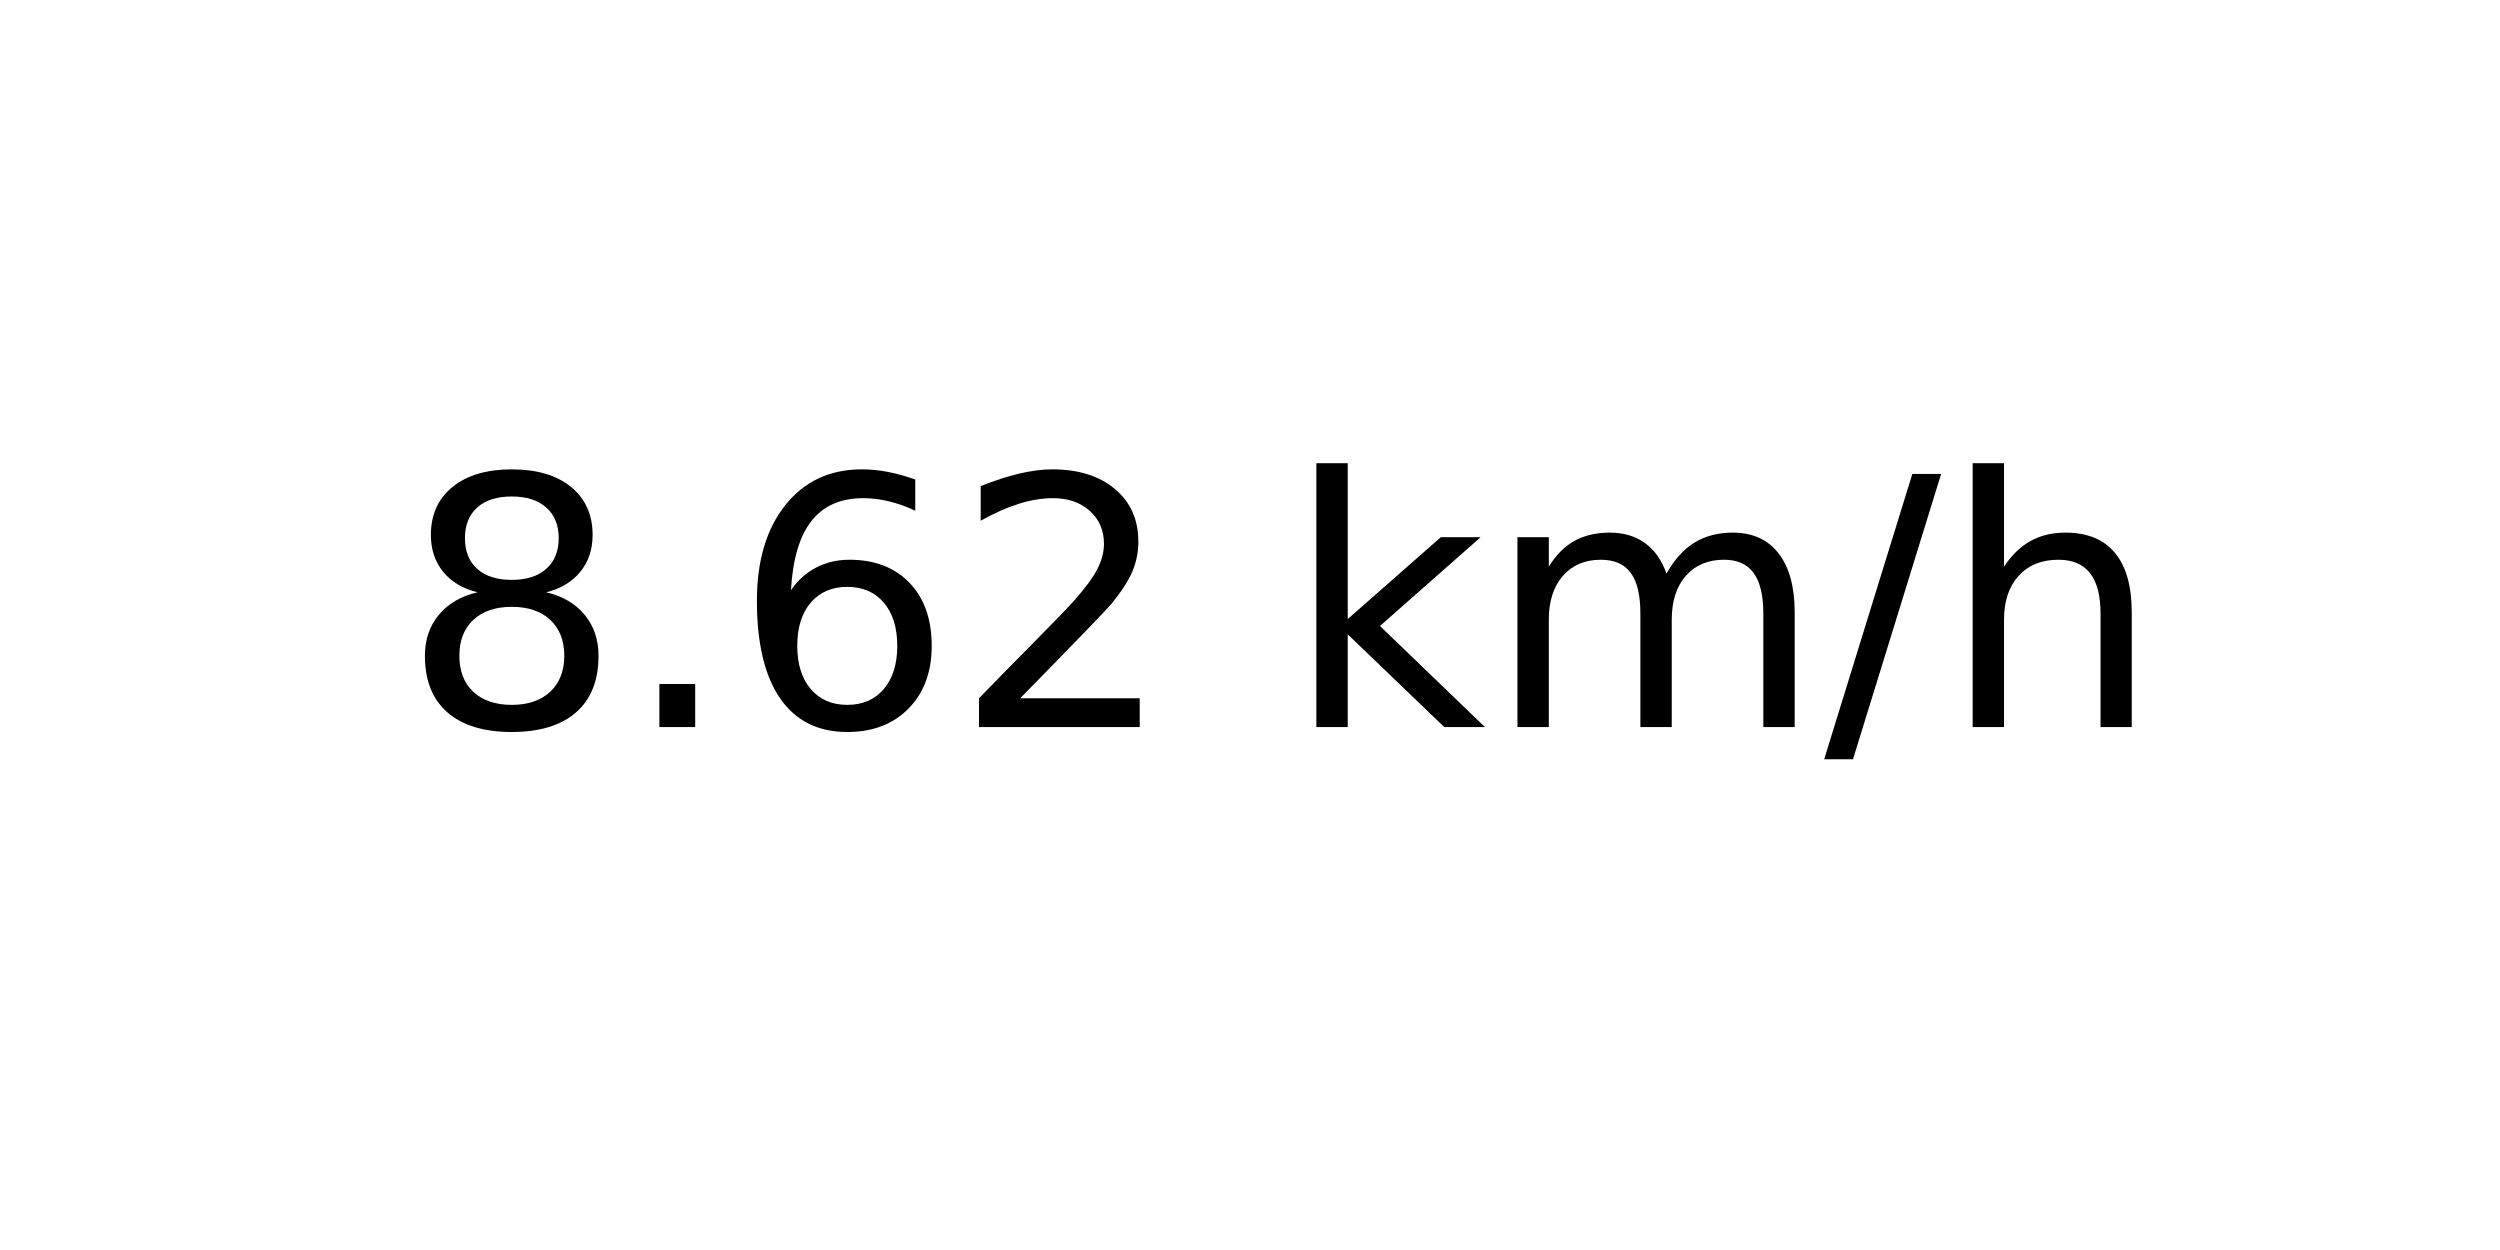
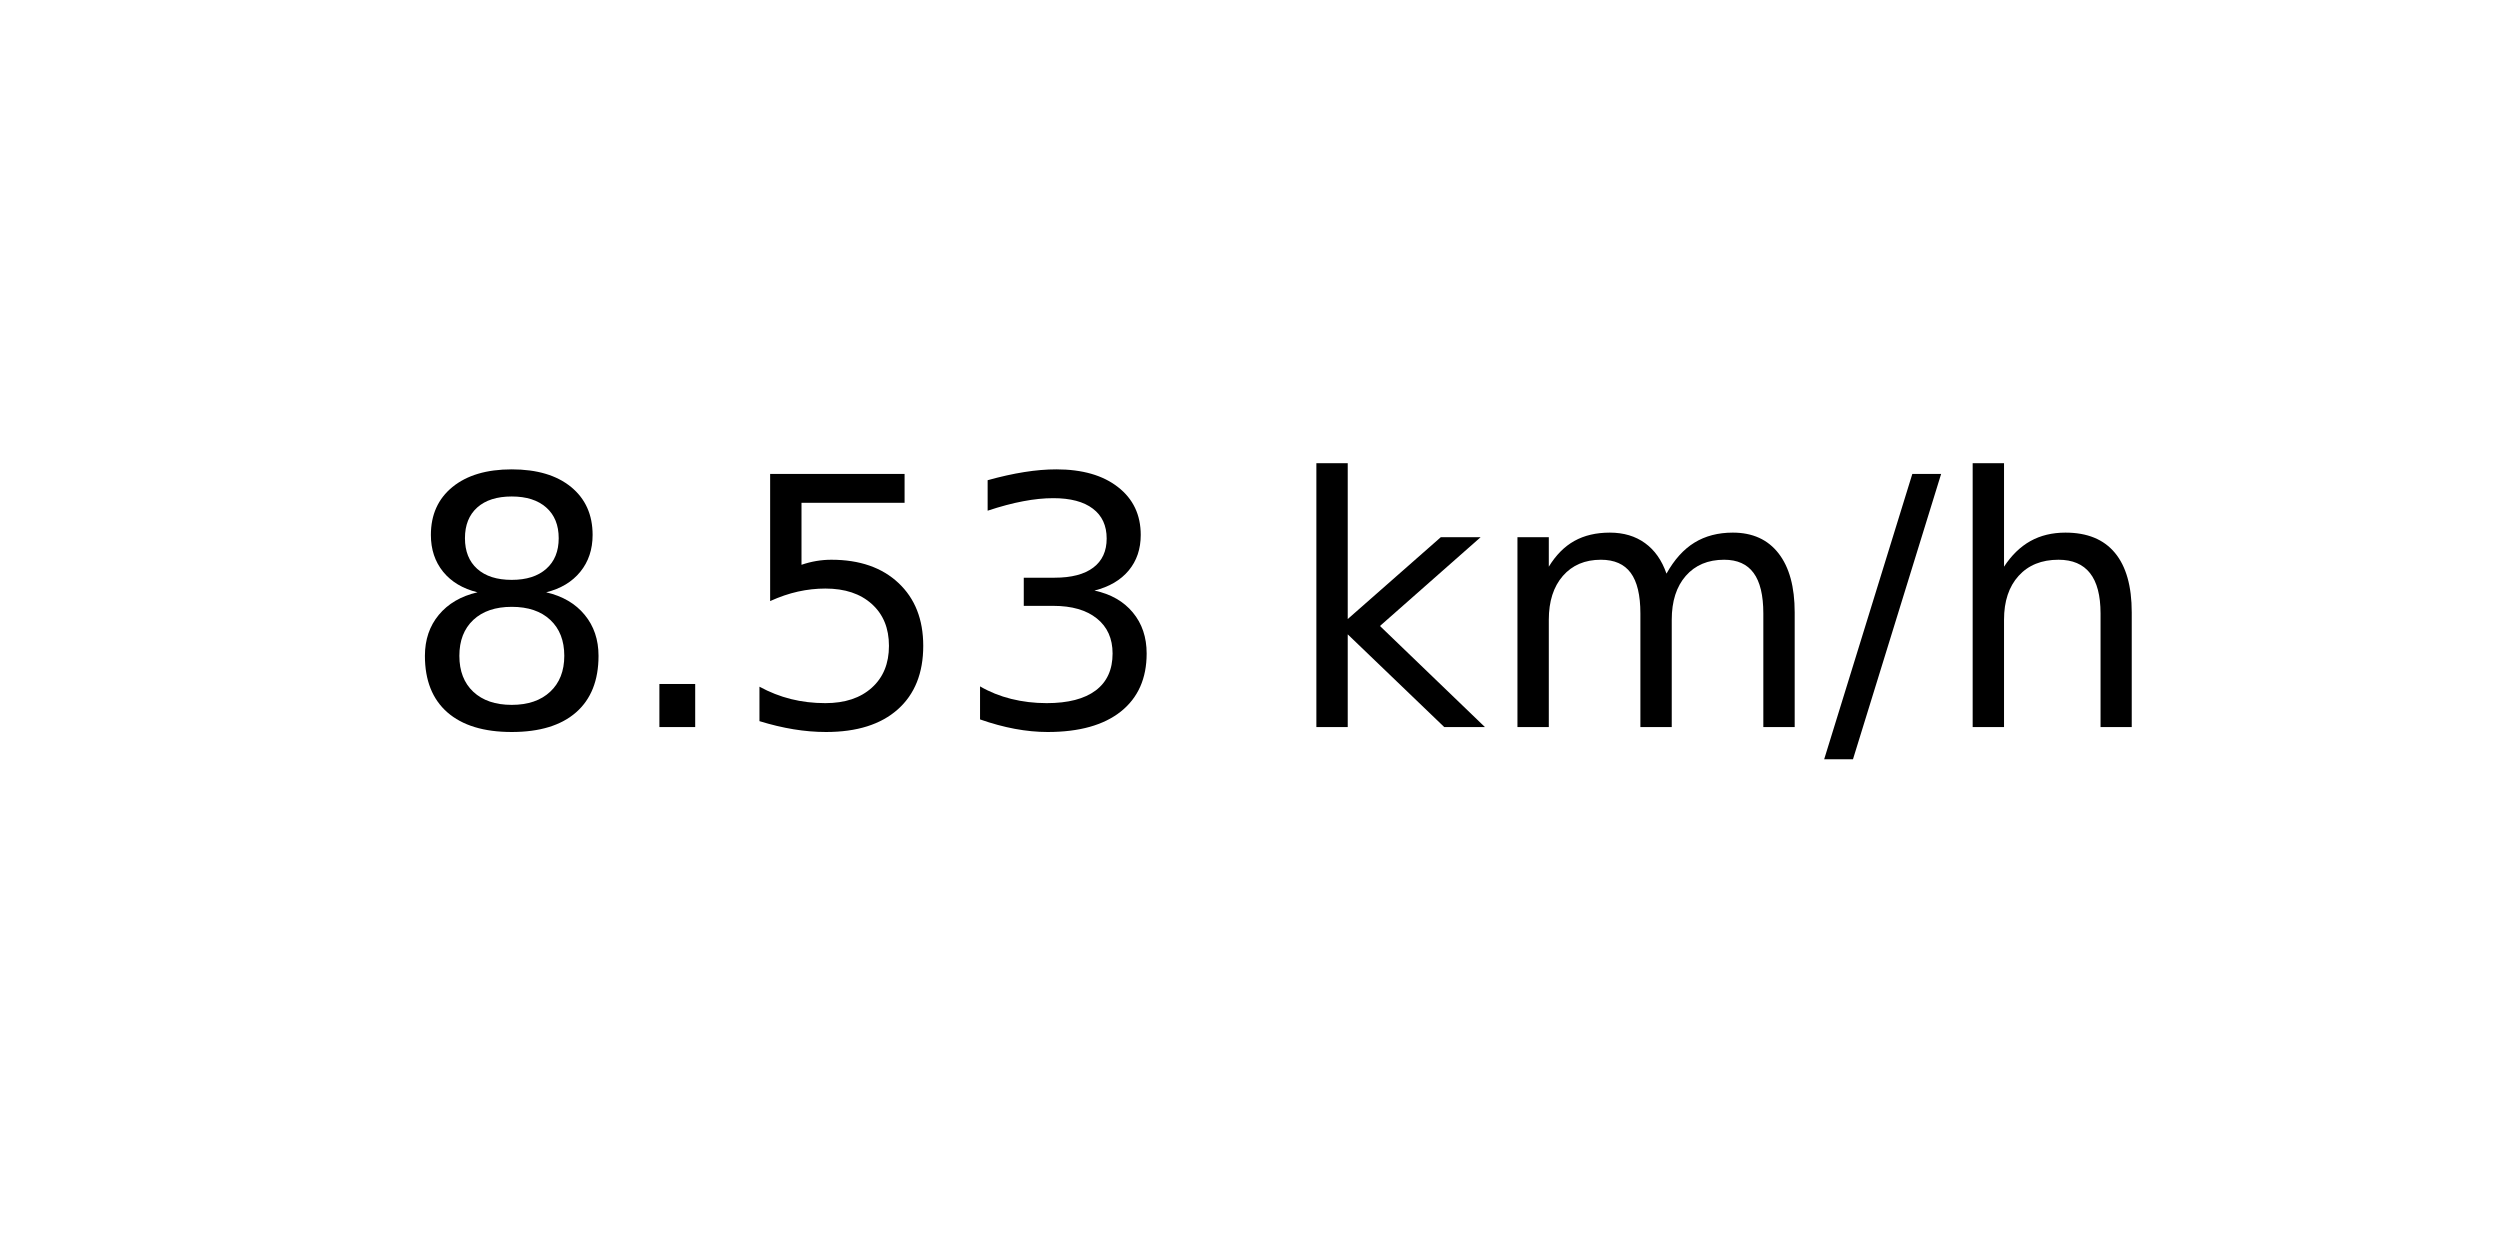
<svg xmlns="http://www.w3.org/2000/svg" xmlns:xlink="http://www.w3.org/1999/xlink" width="72pt" height="36pt" viewBox="0 0 72 36" version="1.1">
  <defs>
    <style type="text/css">*{stroke-linejoin: round; stroke-linecap: butt}</style>
  </defs>
  <g id="figure_1">
    <g id="axes_1">
      <g id="text_1">
        <g transform="translate(11.55937 20.93937) scale(0.1 -0.1)">
          <defs>
            <path id="DejaVuSans-38" d="M 2034 2216  Q 1584 2216 1326 1975  Q 1069 1734 1069 1313  Q 1069 891 1326 650  Q 1584 409 2034 409  Q 2484 409 2743 651  Q 3003 894 3003 1313  Q 3003 1734 2745 1975  Q 2488 2216 2034 2216  z M 1403 2484  Q 997 2584 770 2862  Q 544 3141 544 3541  Q 544 4100 942 4425  Q 1341 4750 2034 4750  Q 2731 4750 3128 4425  Q 3525 4100 3525 3541  Q 3525 3141 3298 2862  Q 3072 2584 2669 2484  Q 3125 2378 3379 2068  Q 3634 1759 3634 1313  Q 3634 634 3220 271  Q 2806 -91 2034 -91  Q 1263 -91 848 271  Q 434 634 434 1313  Q 434 1759 690 2068  Q 947 2378 1403 2484  z M 1172 3481  Q 1172 3119 1398 2916  Q 1625 2713 2034 2713  Q 2441 2713 2670 2916  Q 2900 3119 2900 3481  Q 2900 3844 2670 4047  Q 2441 4250 2034 4250  Q 1625 4250 1398 4047  Q 1172 3844 1172 3481  z " transform="scale(0.015625)" />
            <path id="DejaVuSans-2e" d="M 684 794  L 1344 794  L 1344 0  L 684 0  L 684 794  z " transform="scale(0.015625)" />
-             <path id="DejaVuSans-36" d="M 2113 2584  Q 1688 2584 1439 2293  Q 1191 2003 1191 1497  Q 1191 994 1439 701  Q 1688 409 2113 409  Q 2538 409 2786 701  Q 3034 994 3034 1497  Q 3034 2003 2786 2293  Q 2538 2584 2113 2584  z M 3366 4563  L 3366 3988  Q 3128 4100 2886 4159  Q 2644 4219 2406 4219  Q 1781 4219 1451 3797  Q 1122 3375 1075 2522  Q 1259 2794 1537 2939  Q 1816 3084 2150 3084  Q 2853 3084 3261 2657  Q 3669 2231 3669 1497  Q 3669 778 3244 343  Q 2819 -91 2113 -91  Q 1303 -91 875 529  Q 447 1150 447 2328  Q 447 3434 972 4092  Q 1497 4750 2381 4750  Q 2619 4750 2861 4703  Q 3103 4656 3366 4563  z " transform="scale(0.015625)" />
-             <path id="DejaVuSans-32" d="M 1228 531  L 3431 531  L 3431 0  L 469 0  L 469 531  Q 828 903 1448 1529  Q 2069 2156 2228 2338  Q 2531 2678 2651 2914  Q 2772 3150 2772 3378  Q 2772 3750 2511 3984  Q 2250 4219 1831 4219  Q 1534 4219 1204 4116  Q 875 4013 500 3803  L 500 4441  Q 881 4594 1212 4672  Q 1544 4750 1819 4750  Q 2544 4750 2975 4387  Q 3406 4025 3406 3419  Q 3406 3131 3298 2873  Q 3191 2616 2906 2266  Q 2828 2175 2409 1742  Q 1991 1309 1228 531  z " transform="scale(0.015625)" />
+             <path id="DejaVuSans-35" d="M 691 4666  L 3169 4666  L 3169 4134  L 1269 4134  L 1269 2991  Q 1406 3038 1543 3061  Q 1681 3084 1819 3084  Q 2600 3084 3056 2656  Q 3513 2228 3513 1497  Q 3513 744 3044 326  Q 2575 -91 1722 -91  Q 1428 -91 1123 -41  Q 819 9 494 109  L 494 744  Q 775 591 1075 516  Q 1375 441 1709 441  Q 2250 441 2565 725  Q 2881 1009 2881 1497  Q 2881 1984 2565 2268  Q 2250 2553 1709 2553  Q 1456 2553 1204 2497  Q 953 2441 691 2322  L 691 4666  z " transform="scale(0.015625)" />
+             <path id="DejaVuSans-33" d="M 2597 2516  Q 3050 2419 3304 2112  Q 3559 1806 3559 1356  Q 3559 666 3084 287  Q 2609 -91 1734 -91  Q 1441 -91 1130 -33  Q 819 25 488 141  L 488 750  Q 750 597 1062 519  Q 1375 441 1716 441  Q 2309 441 2620 675  Q 2931 909 2931 1356  Q 2931 1769 2642 2001  Q 2353 2234 1838 2234  L 1294 2234  L 1294 2753  L 1863 2753  Q 2328 2753 2575 2939  Q 2822 3125 2822 3475  Q 2822 3834 2567 4026  Q 2313 4219 1838 4219  Q 1578 4219 1281 4162  Q 984 4106 628 3988  L 628 4550  Q 988 4650 1302 4700  Q 1616 4750 1894 4750  Q 2613 4750 3031 4423  Q 3450 4097 3450 3541  Q 3450 3153 3228 2886  Q 3006 2619 2597 2516  z " transform="scale(0.015625)" />
            <path id="DejaVuSans-20" transform="scale(0.015625)" />
            <path id="DejaVuSans-6b" d="M 581 4863  L 1159 4863  L 1159 1991  L 2875 3500  L 3609 3500  L 1753 1863  L 3688 0  L 2938 0  L 1159 1709  L 1159 0  L 581 0  L 581 4863  z " transform="scale(0.015625)" />
            <path id="DejaVuSans-6d" d="M 3328 2828  Q 3544 3216 3844 3400  Q 4144 3584 4550 3584  Q 5097 3584 5394 3201  Q 5691 2819 5691 2113  L 5691 0  L 5113 0  L 5113 2094  Q 5113 2597 4934 2840  Q 4756 3084 4391 3084  Q 3944 3084 3684 2787  Q 3425 2491 3425 1978  L 3425 0  L 2847 0  L 2847 2094  Q 2847 2600 2669 2842  Q 2491 3084 2119 3084  Q 1678 3084 1418 2786  Q 1159 2488 1159 1978  L 1159 0  L 581 0  L 581 3500  L 1159 3500  L 1159 2956  Q 1356 3278 1631 3431  Q 1906 3584 2284 3584  Q 2666 3584 2933 3390  Q 3200 3197 3328 2828  z " transform="scale(0.015625)" />
            <path id="DejaVuSans-2f" d="M 1625 4666  L 2156 4666  L 531 -594  L 0 -594  L 1625 4666  z " transform="scale(0.015625)" />
            <path id="DejaVuSans-68" d="M 3513 2113  L 3513 0  L 2938 0  L 2938 2094  Q 2938 2591 2744 2837  Q 2550 3084 2163 3084  Q 1697 3084 1428 2787  Q 1159 2491 1159 1978  L 1159 0  L 581 0  L 581 4863  L 1159 4863  L 1159 2956  Q 1366 3272 1645 3428  Q 1925 3584 2291 3584  Q 2894 3584 3203 3211  Q 3513 2838 3513 2113  z " transform="scale(0.015625)" />
          </defs>
          <use xlink:href="#DejaVuSans-38" />
          <use xlink:href="#DejaVuSans-2e" x="63.623" />
-           <use xlink:href="#DejaVuSans-36" x="95.41" />
-           <use xlink:href="#DejaVuSans-32" x="159.033" />
+           <use xlink:href="#DejaVuSans-35" x="95.41" />
+           <use xlink:href="#DejaVuSans-33" x="159.033" />
          <use xlink:href="#DejaVuSans-20" x="222.656" />
          <use xlink:href="#DejaVuSans-6b" x="254.443" />
          <use xlink:href="#DejaVuSans-6d" x="312.354" />
          <use xlink:href="#DejaVuSans-2f" x="409.766" />
          <use xlink:href="#DejaVuSans-68" x="443.457" />
        </g>
      </g>
    </g>
  </g>
</svg>
